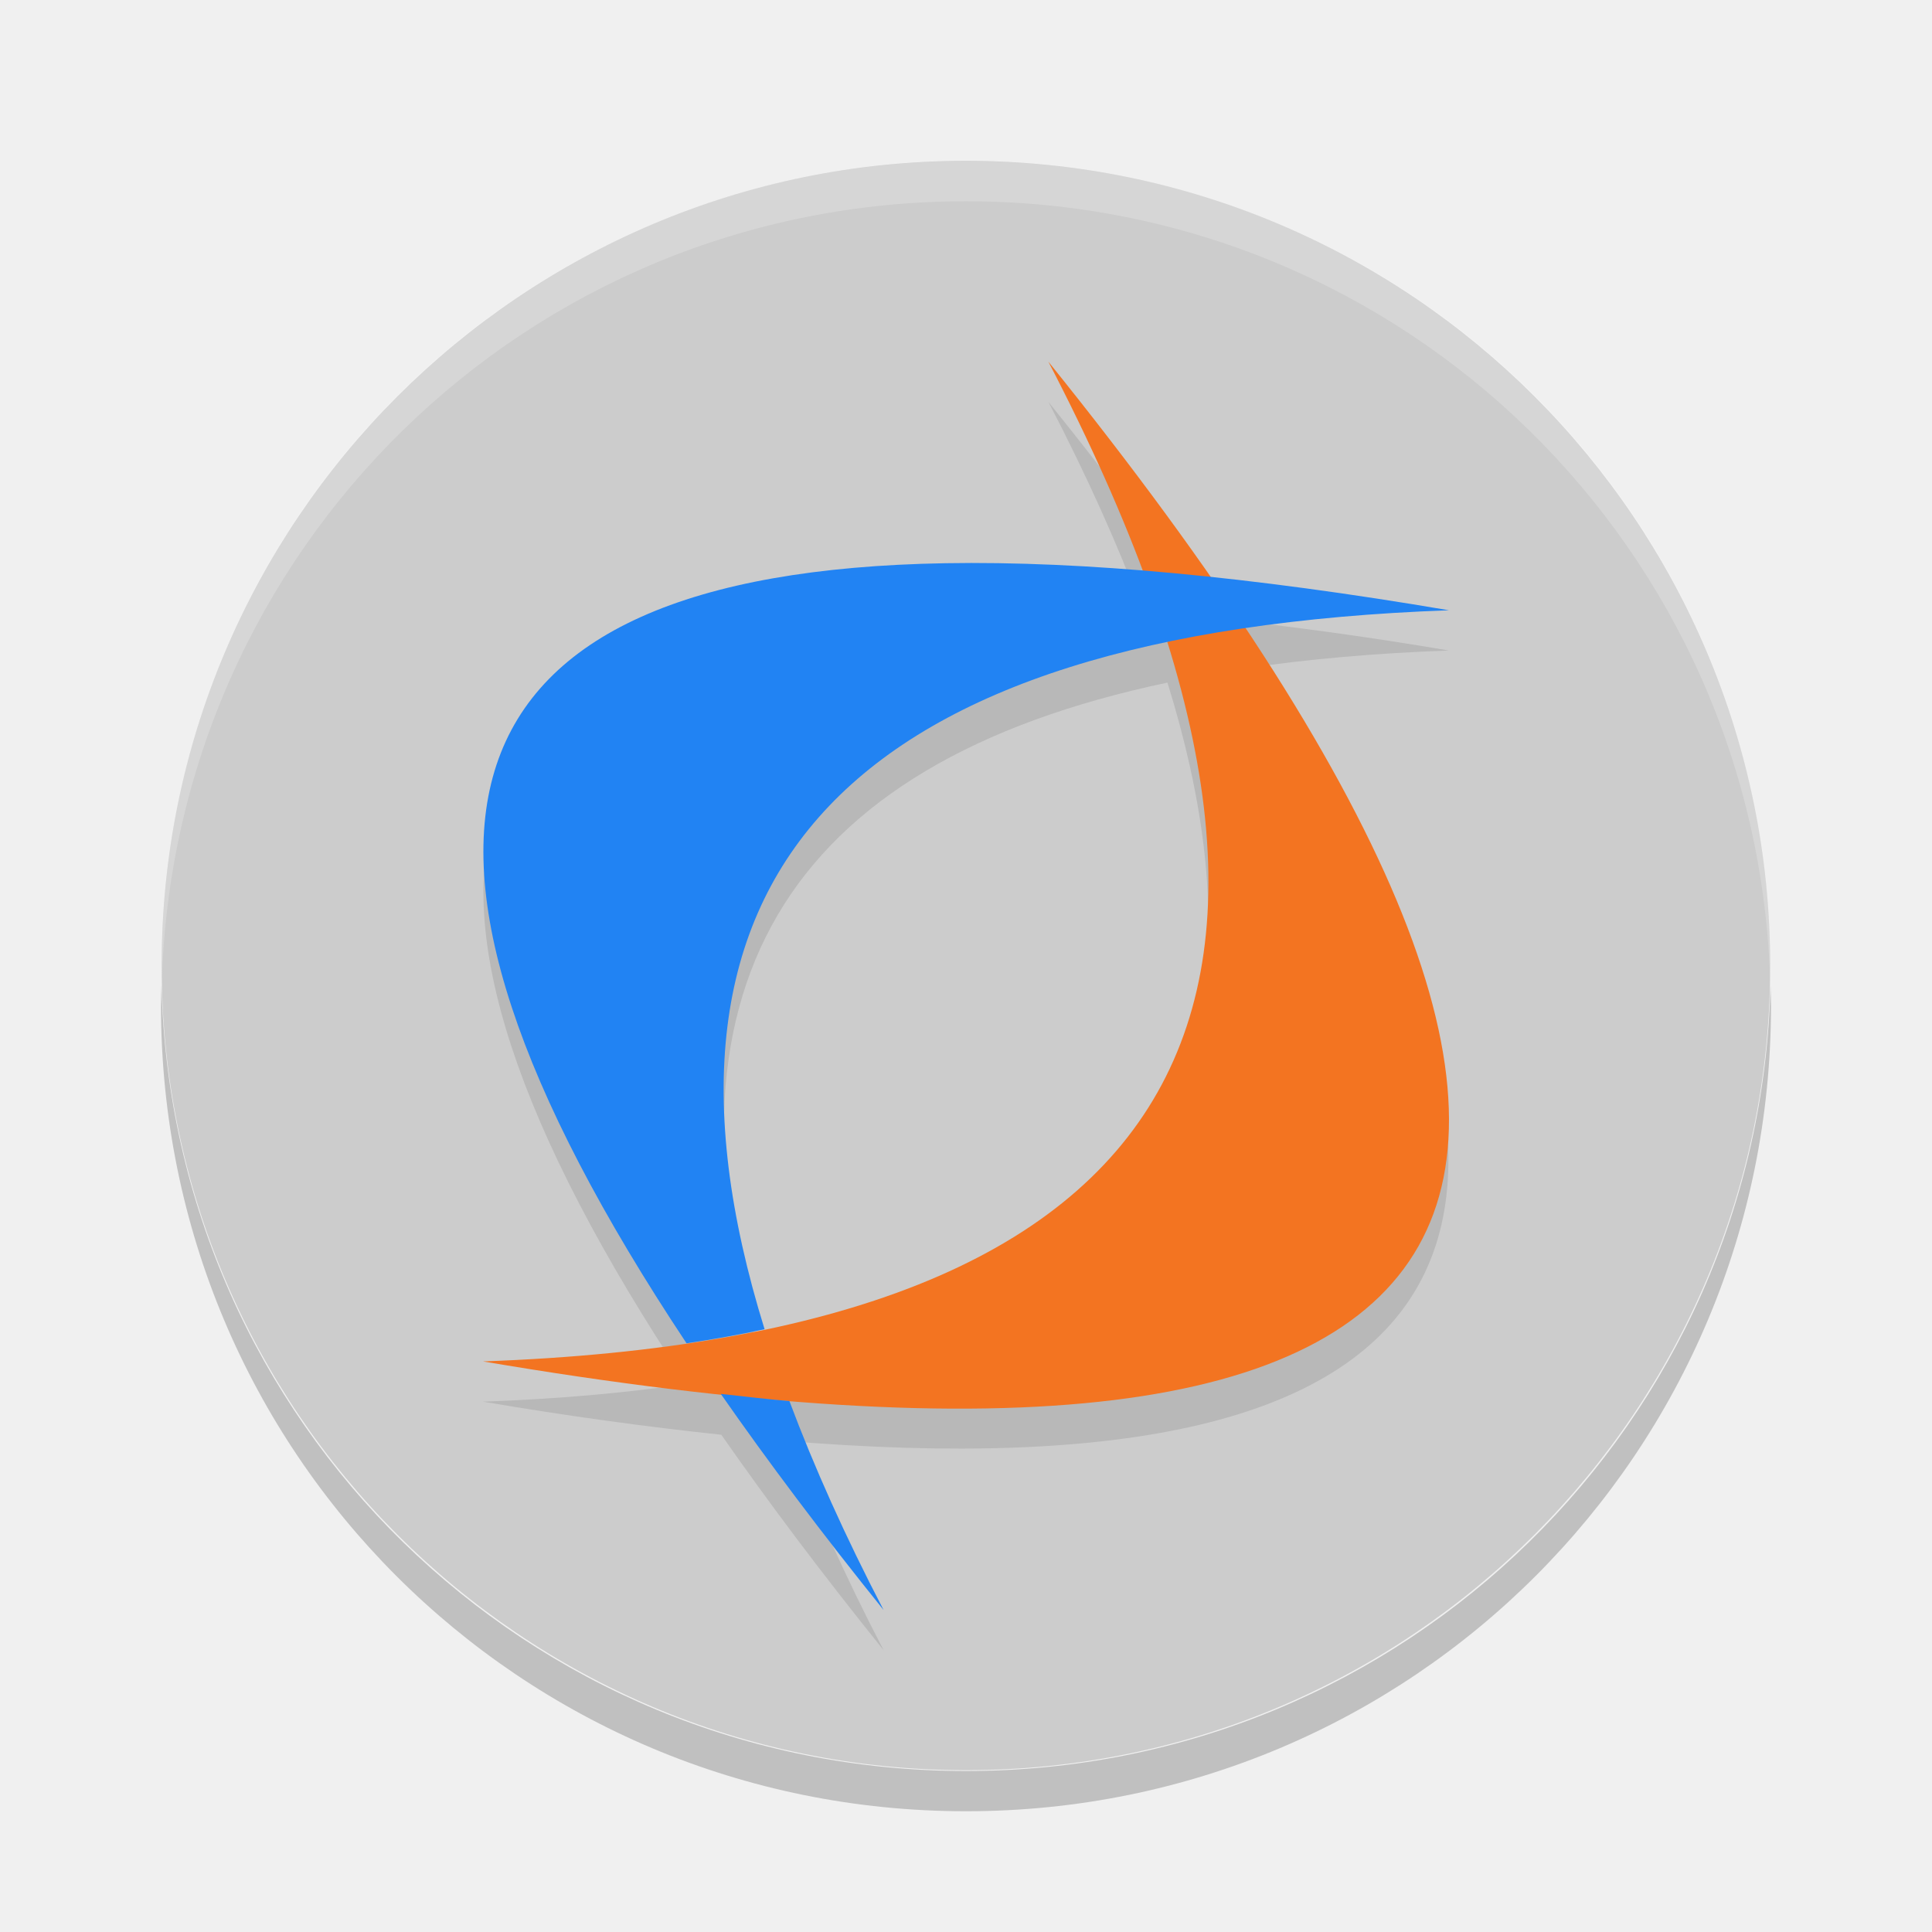
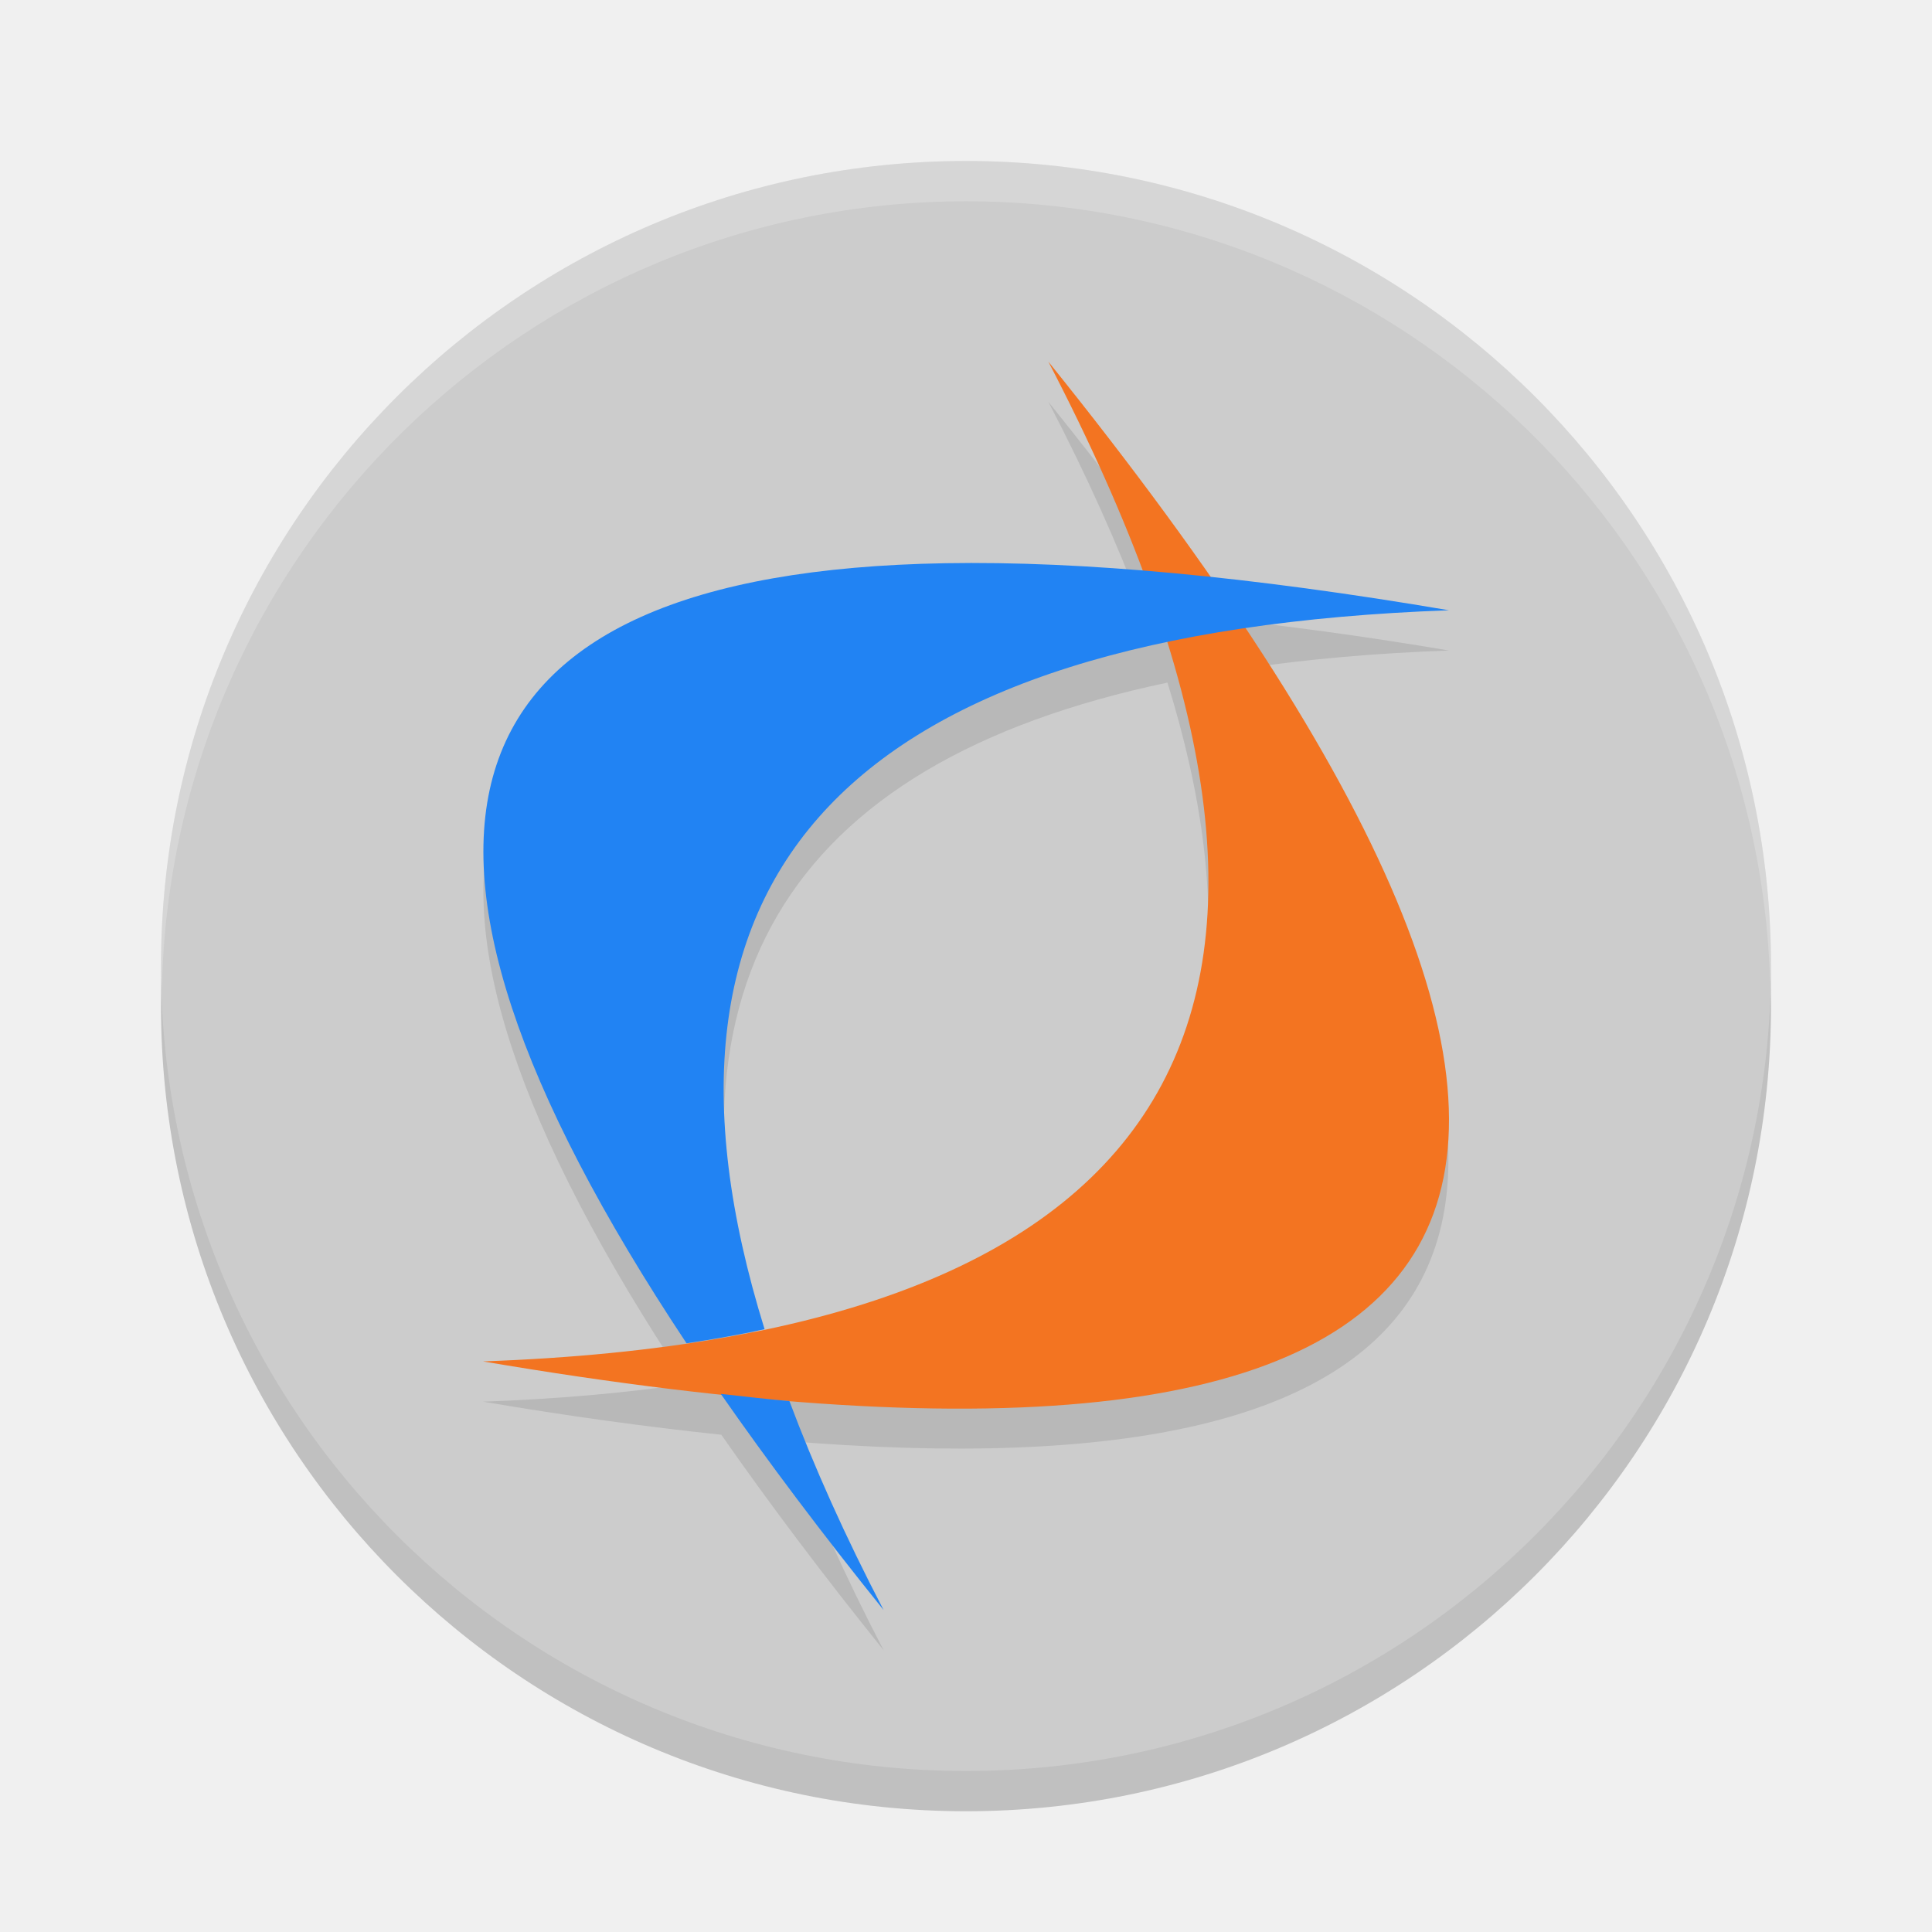
<svg xmlns="http://www.w3.org/2000/svg" height="48" width="48" version="1">
-   <rect transform="matrix(0,-1,-1,0,0,0)" rx="19.992" ry="19.982" height="39.964" width="39.984" y="-43.98" x="-43.98" fill="#ccc" />
+   <circle r="20" cy="25" cx="24" style="opacity:0.2" />
+   <circle style="fill:#cccccc" cx="24" cy="24" r="20" />
  <path opacity=".1" d="m26.047 9.984c0.957 1.837 1.732 3.569 2.344 5.203-1.77-0.144-3.423-0.219-4.906-0.193-12.729 0.219-14.862 6.684-6.428 19.379 0.675-0.101 1.325-0.217 1.94-0.35-2.909-9.368 0.436-15.05 10.008-17.064 3.533 11.377-2.134 17.334-17.004 17.865 2.119 0.36 4.082 0.628 5.92 0.822 1.173 1.683 2.512 3.464 4.033 5.354-0.955-1.833-1.729-3.559-2.34-5.189-0.058-0.005-0.124-0.014-0.184-0.02 17.131 1.442 20.967-4.954 11.509-19.186 1.55-0.229 3.234-0.378 5.061-0.443-2.121-0.36-4.074-0.62-5.914-0.814-1.174-1.686-2.515-3.472-4.039-5.364z" />
-   <path opacity=".2" d="m24 4c-11.07 0-19.982 8.916-19.982 19.992 0 0.168-0.004 0.333 0 0.5 0.264-10.842 9.08-19.492 19.982-19.492s19.718 8.65 19.982 19.492c0.004-0.167 0-0.332 0-0.5 0-11.075-8.912-19.992-19.982-19.992z" fill="#fff" />
-   <path opacity=".2" d="m4.012 24.49c-0.004 0.167-0.012 0.332-0.012 0.5 0 11.086 8.92 20.01 20 20.01s20-8.924 20-20.01c0-0.168-0.008-0.333-0.012-0.5-0.264 10.851-9.076 19.51-19.988 19.51s-19.724-8.659-19.988-19.51z" />
  <path d="m26.046 8.985c16.94 21.026 12.258 29.305-14.046 24.839 17.66-0.631 22.342-8.911 14.046-24.839" fill="#f37421" />
  <path d="m23.484 13.993c-12.729 0.219-14.861 6.685-6.427 19.381 0.675-0.101 1.324-0.217 1.939-0.35-3.532-11.376 2.134-17.331 17.004-17.862-4.932-0.838-9.104-1.228-12.516-1.169zm-5.576 20.638c1.176 1.688 2.519 3.475 4.045 5.37-0.955-1.833-1.729-3.56-2.34-5.191-0.541-0.044-1.136-0.119-1.705-0.179z" fill="#2183f3" />
+   <path style="opacity:0.2;fill:#ffffff" d="M 24 4 A 20 20 0 0 0 4 24 A 20 20 0 0 0 4.021 24.582 A 20 20 0 0 1 24 5 A 20 20 0 0 1 43.979 24.418 A 20 20 0 0 0 44 24 A 20 20 0 0 0 24 4 z" />
</svg>
